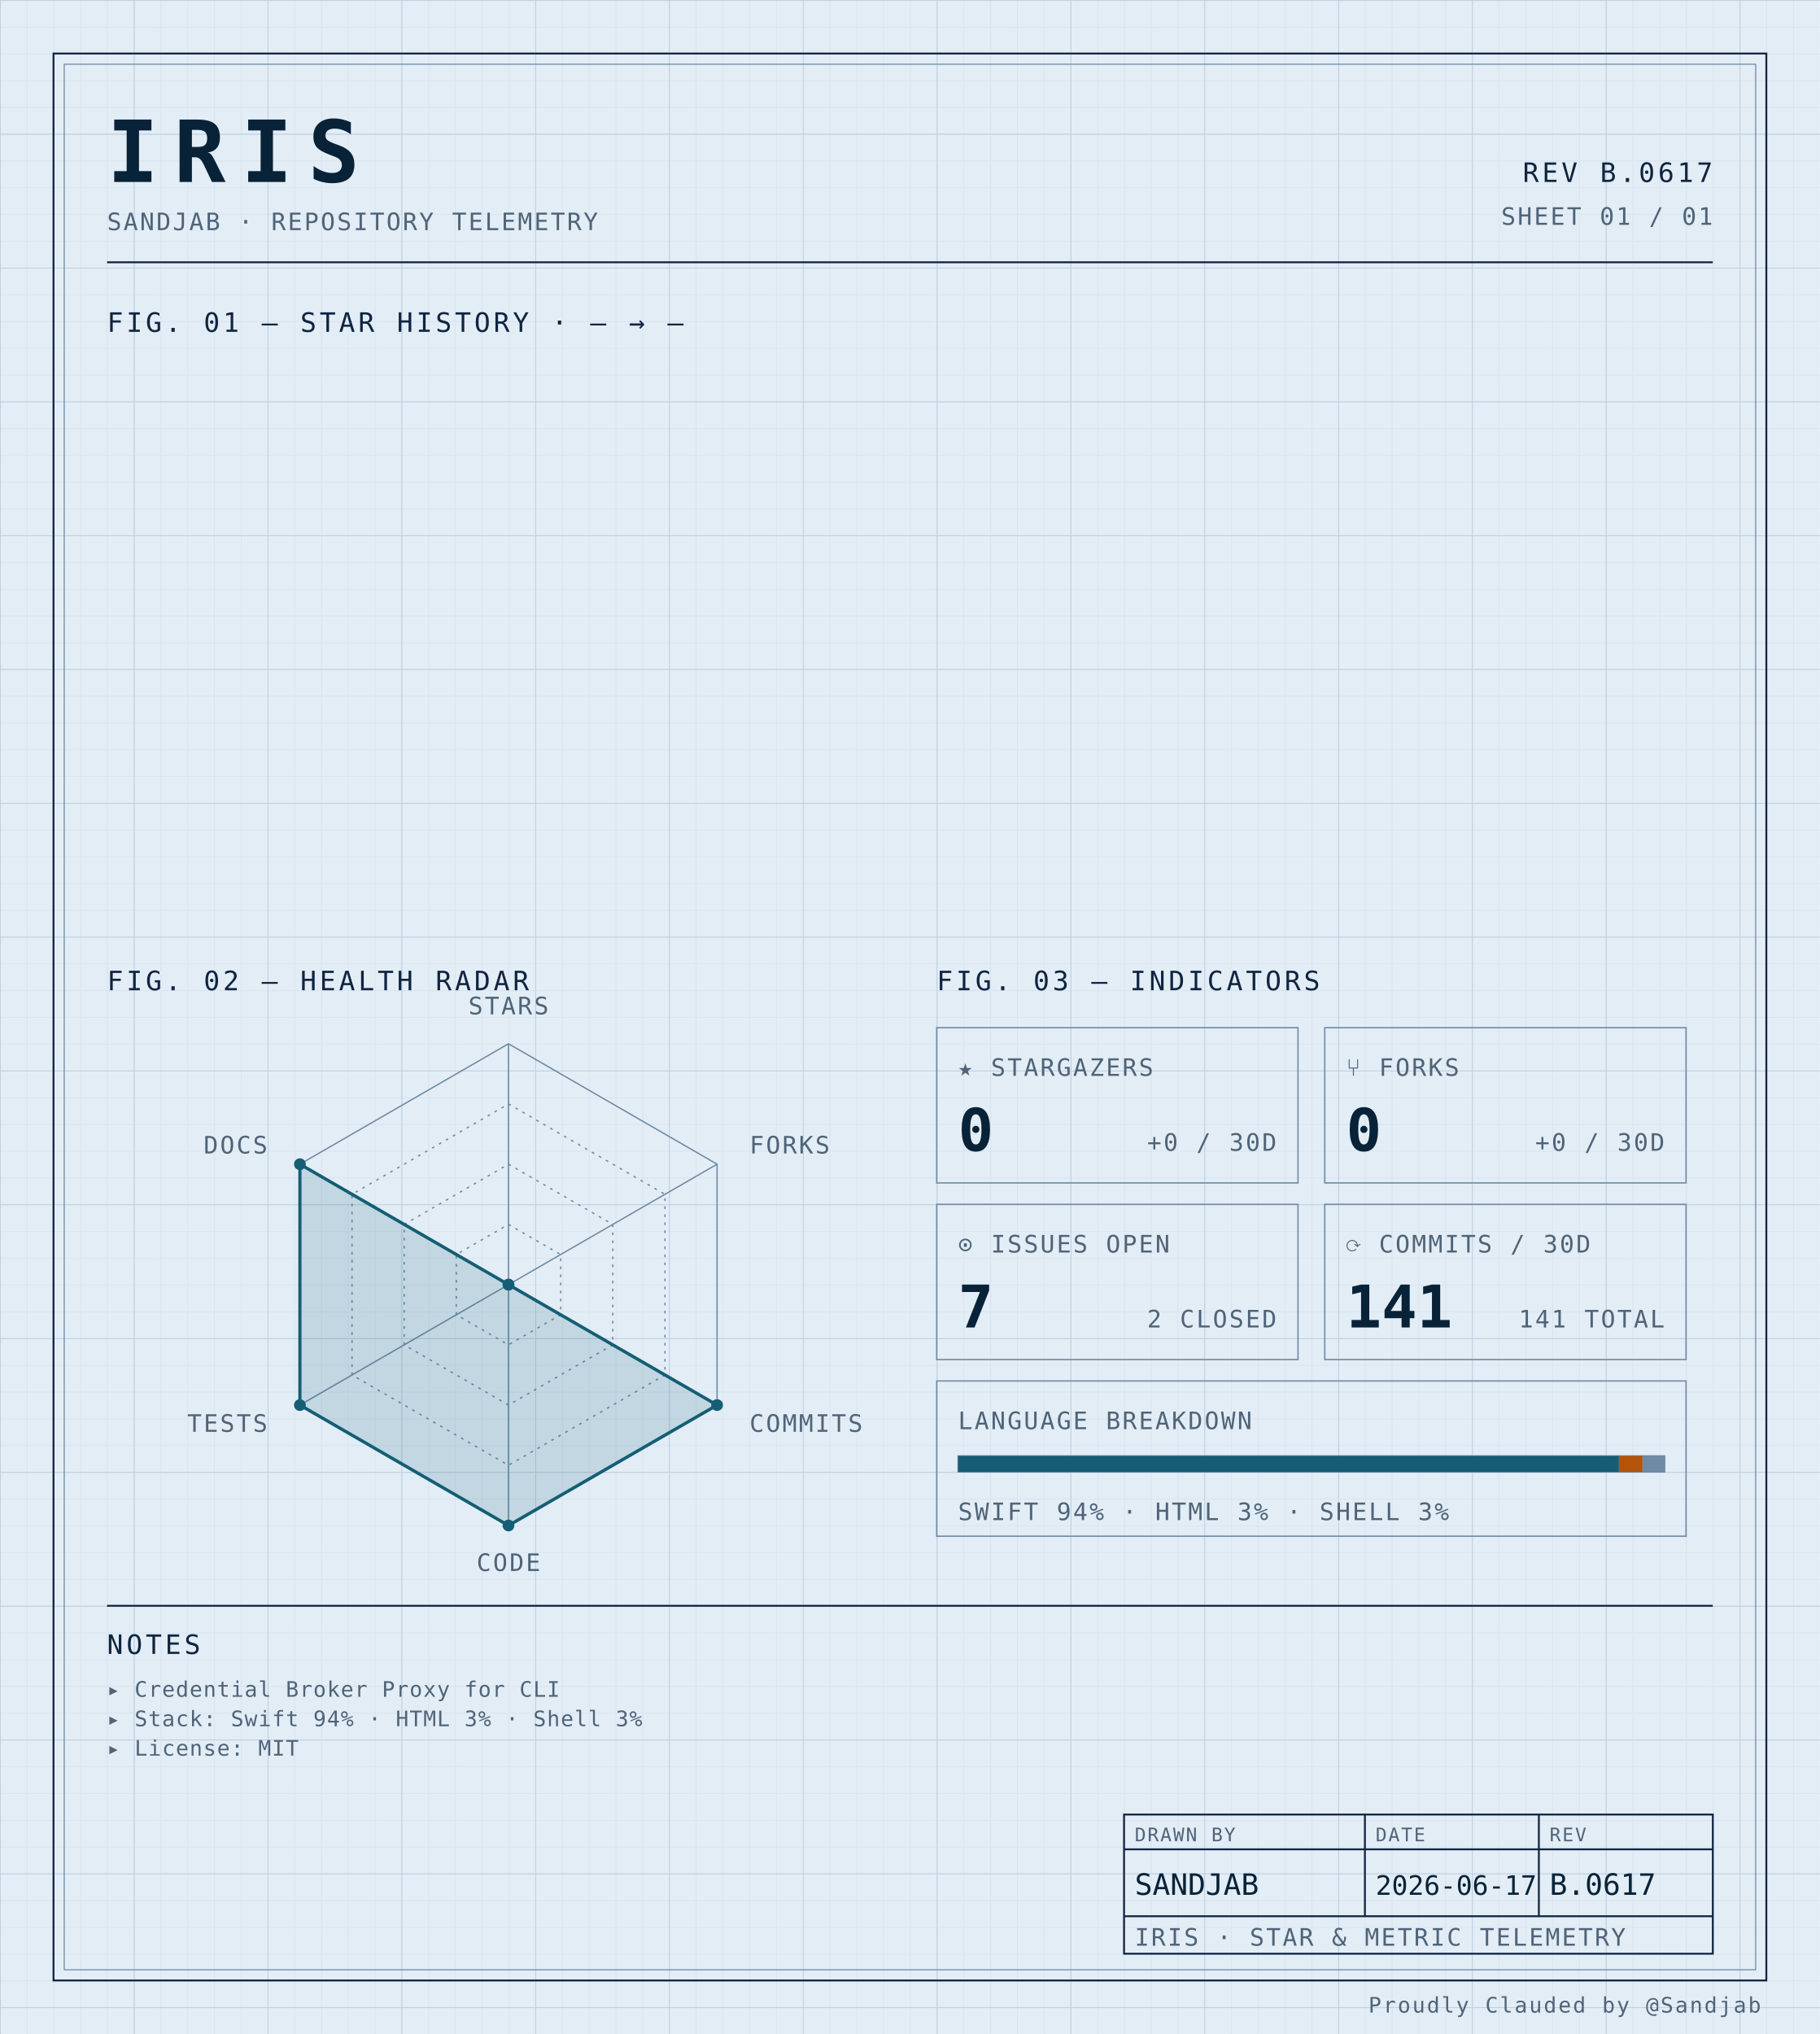
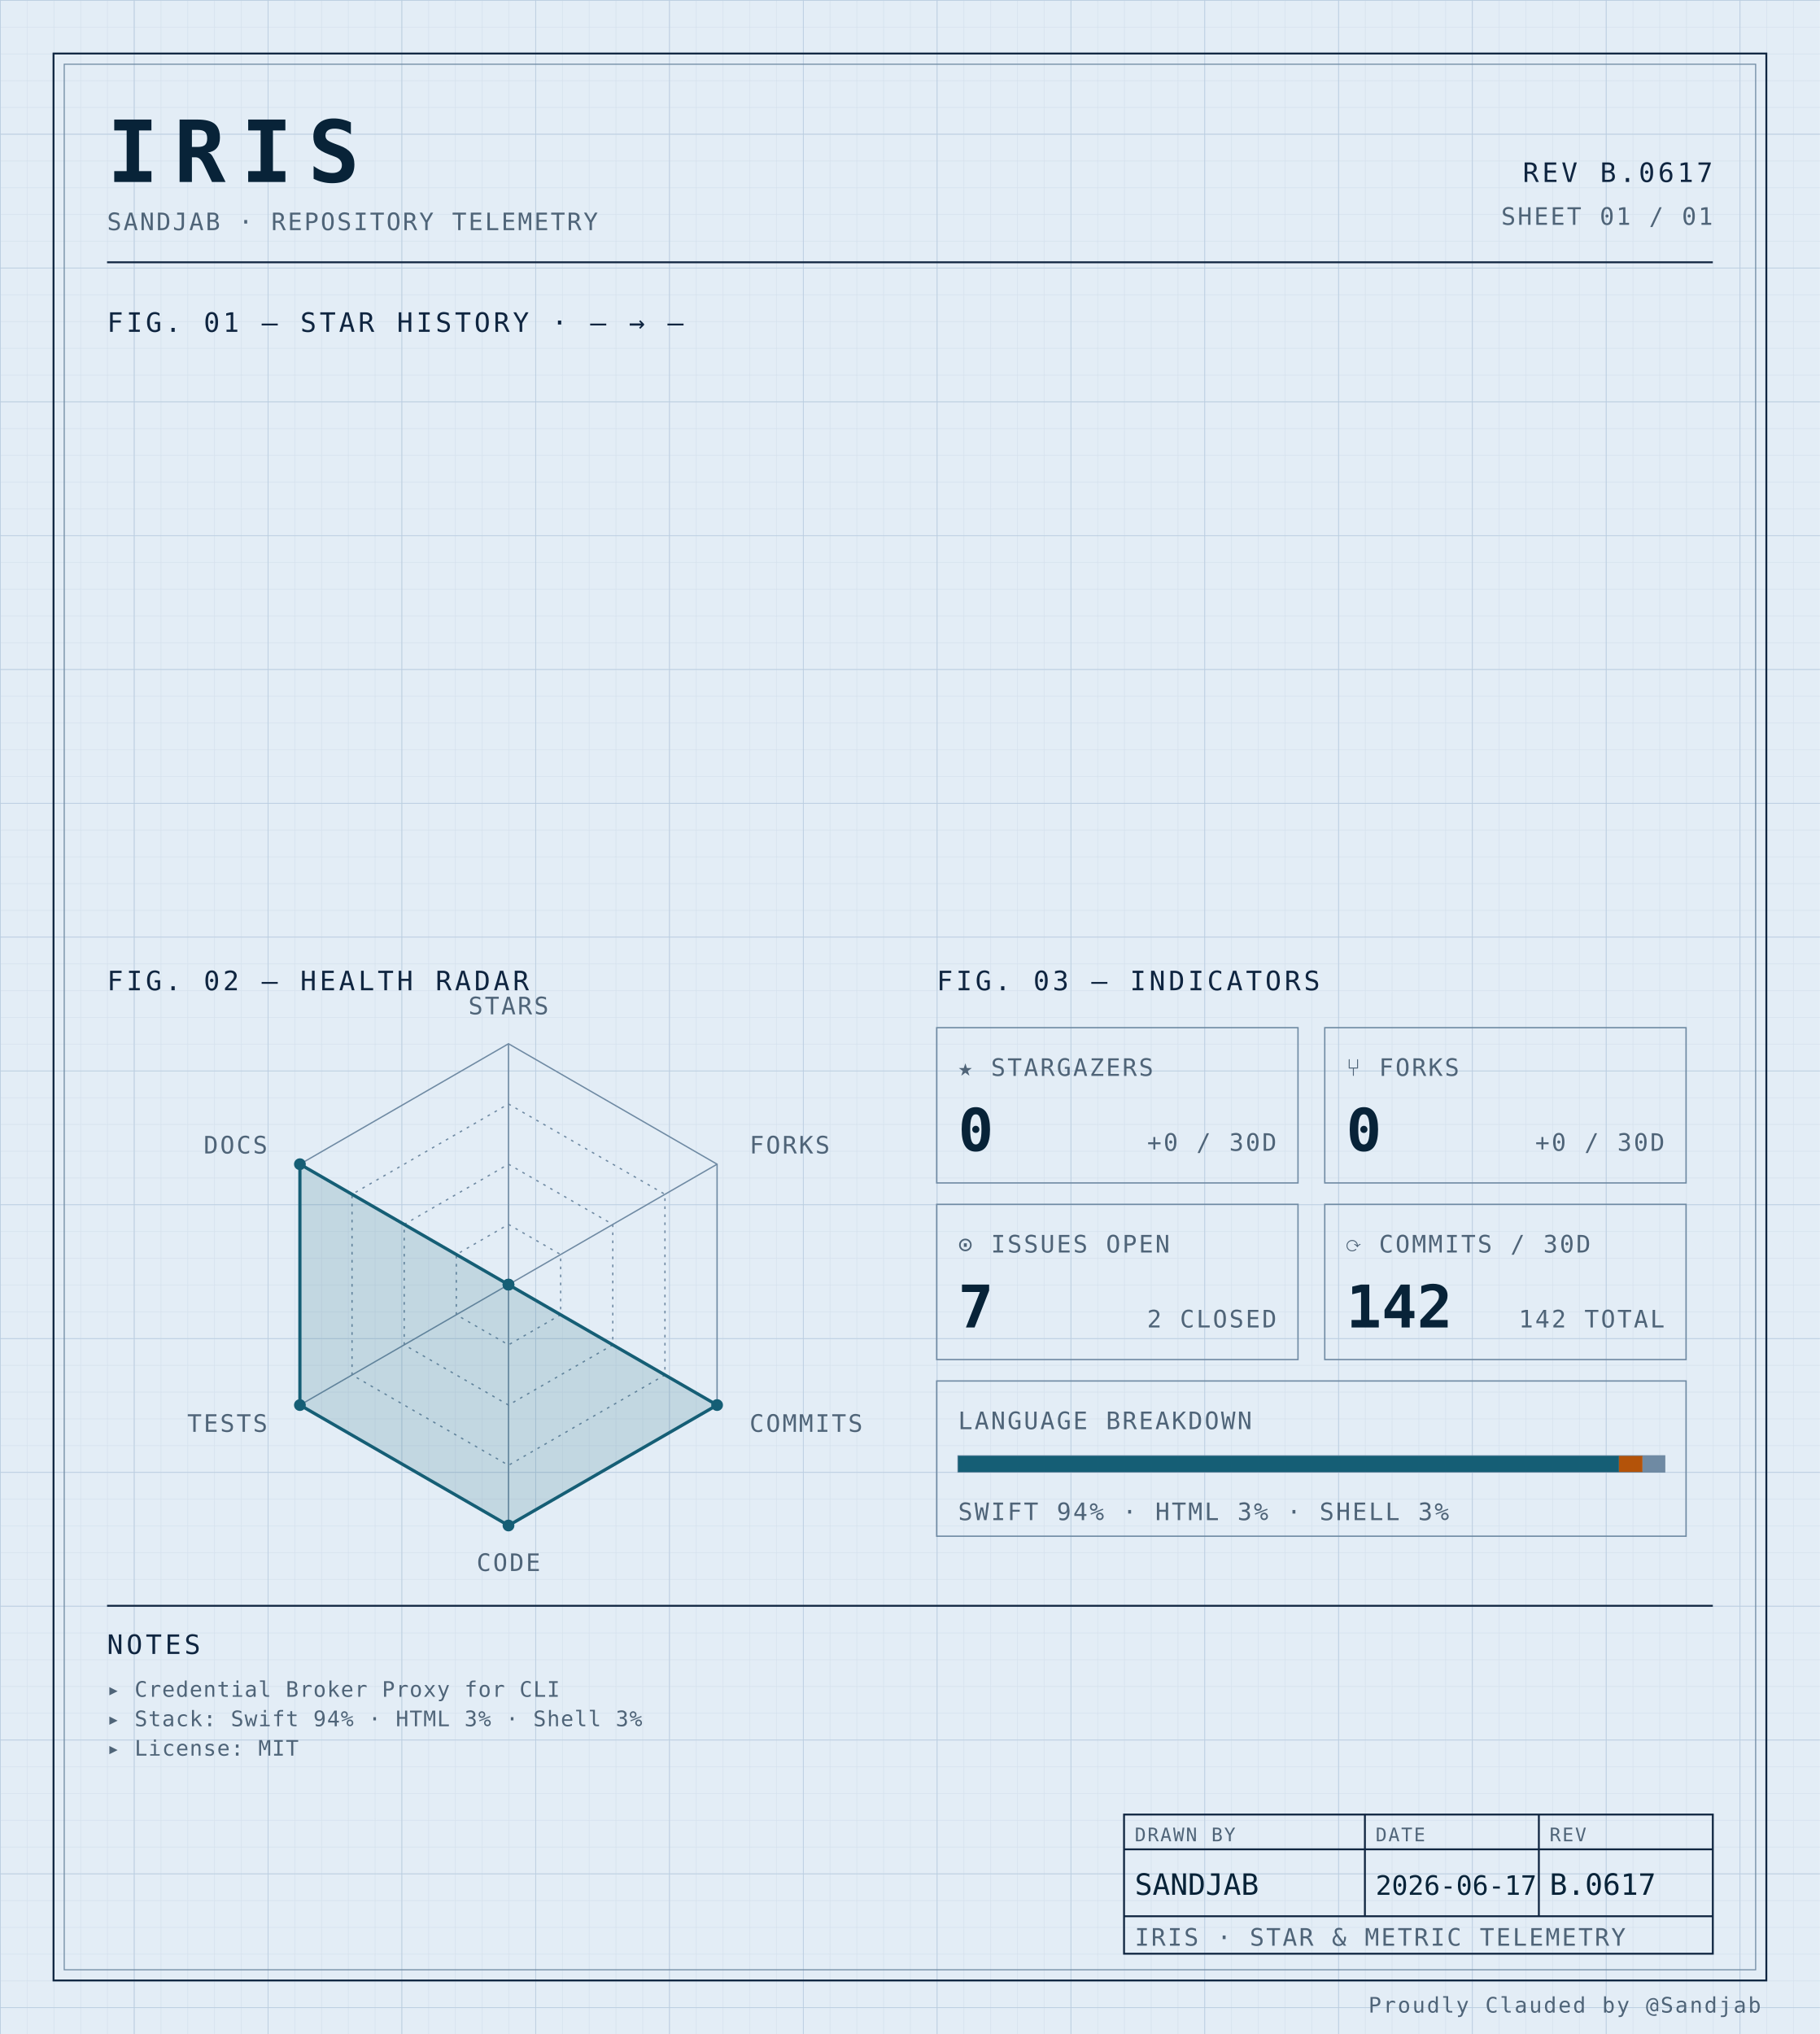
<svg xmlns="http://www.w3.org/2000/svg" width="100%" viewBox="0 0 680 760" role="img">
  <defs>
    <pattern id="grid-fine" width="10" height="10" patternUnits="userSpaceOnUse">
      <path d="M10 0H0V10" fill="none" stroke="#d4e0ec" stroke-width="0.4" />
    </pattern>
    <pattern id="grid-major" width="50" height="50" patternUnits="userSpaceOnUse">
      <path d="M50 0H0V50" fill="none" stroke="#b8cce0" stroke-width="0.5" />
    </pattern>
  </defs>
  <rect x="0" y="0" width="680" height="760" fill="#e3edf6" />
  <rect x="0" y="0" width="680" height="760" fill="url(#grid-fine)" />
  <rect x="0" y="0" width="680" height="760" fill="url(#grid-major)" />
  <rect x="20" y="20" width="640" height="720" fill="none" stroke="#0f2540" stroke-width="0.7" />
  <rect x="24" y="24" width="632" height="712" fill="none" stroke="#6f8aa3" stroke-width="0.4" />
  <text x="40" y="68" font-family="ui-monospace, 'SF Mono', 'JetBrains Mono', 'Cascadia Code', Consolas, monospace" font-size="32" font-weight="700" fill="#082338" text-anchor="start" letter-spacing="0.18em">IRIS</text>
  <text x="40" y="86" font-family="ui-monospace, 'SF Mono', 'JetBrains Mono', 'Cascadia Code', Consolas, monospace" font-size="9" font-weight="400" fill="#4f6478" text-anchor="start" letter-spacing="0.08em">SANDJAB · REPOSITORY TELEMETRY</text>
  <text x="640" y="68" font-family="ui-monospace, 'SF Mono', 'JetBrains Mono', 'Cascadia Code', Consolas, monospace" font-size="10" font-weight="400" fill="#0f2540" text-anchor="end" letter-spacing="0.12em">REV B.0617</text>
  <text x="640" y="84" font-family="ui-monospace, 'SF Mono', 'JetBrains Mono', 'Cascadia Code', Consolas, monospace" font-size="9" font-weight="400" fill="#4f6478" text-anchor="end" letter-spacing="0.08em">SHEET 01 / 01</text>
  <line x1="40" y1="98" x2="640" y2="98" stroke="#0f2540" stroke-width="0.7" />
  <text x="40" y="124" font-family="ui-monospace, 'SF Mono', 'JetBrains Mono', 'Cascadia Code', Consolas, monospace" font-size="10" font-weight="400" fill="#0f2540" text-anchor="start" letter-spacing="0.12em">FIG. 01 — STAR HISTORY · — → —</text>
  <text x="40" y="370" font-family="ui-monospace, 'SF Mono', 'JetBrains Mono', 'Cascadia Code', Consolas, monospace" font-size="10" font-weight="400" fill="#0f2540" text-anchor="start" letter-spacing="0.12em">FIG. 02 — HEALTH RADAR</text>
  <g transform="translate(190 480)">
    <polygon points="0.00,-90.00 77.94,-45.00 77.94,45.00 0.00,90.00 -77.94,45.00 -77.94,-45.00" fill="none" stroke="#6f8aa3" stroke-width="0.5" />
    <polygon points="0.00,-67.50 58.46,-33.75 58.46,33.75 0.00,67.50 -58.46,33.75 -58.46,-33.75" fill="none" stroke="#6f8aa3" stroke-width="0.5" stroke-dasharray="1,2" />
    <polygon points="0.00,-45.00 38.97,-22.50 38.97,22.50 0.00,45.00 -38.97,22.50 -38.97,-22.50" fill="none" stroke="#6f8aa3" stroke-width="0.5" stroke-dasharray="1,2" />
    <polygon points="0.00,-22.50 19.49,-11.25 19.49,11.25 0.00,22.50 -19.49,11.25 -19.49,-11.25" fill="none" stroke="#6f8aa3" stroke-width="0.5" stroke-dasharray="1,2" />
    <line x1="0" y1="0" x2="0.00" y2="-90.00" stroke="#6f8aa3" stroke-width="0.5" />
    <line x1="0" y1="0" x2="77.94" y2="-45.00" stroke="#6f8aa3" stroke-width="0.5" />
    <line x1="0" y1="0" x2="77.94" y2="45.00" stroke="#6f8aa3" stroke-width="0.5" />
    <line x1="0" y1="0" x2="0.00" y2="90.00" stroke="#6f8aa3" stroke-width="0.5" />
    <line x1="0" y1="0" x2="-77.94" y2="45.00" stroke="#6f8aa3" stroke-width="0.5" />
    <line x1="0" y1="0" x2="-77.94" y2="-45.00" stroke="#6f8aa3" stroke-width="0.5" />
    <polygon points="0.00,0.00 0.00,0.00 77.94,45.00 0.00,90.00 -77.94,45.00 -77.94,-45.00" fill="#155e75" fill-opacity="0.16" stroke="#155e75" stroke-width="1.2" />
    <circle cx="0.00" cy="0.00" r="2.2" fill="#155e75" />
    <circle cx="0.00" cy="0.00" r="2.2" fill="#155e75" />
    <circle cx="77.94" cy="45.00" r="2.2" fill="#155e75" />
    <circle cx="0.00" cy="90.00" r="2.2" fill="#155e75" />
    <circle cx="-77.94" cy="45.00" r="2.2" fill="#155e75" />
    <circle cx="-77.94" cy="-45.00" r="2.2" fill="#155e75" />
    <text x="6.3681633555662356e-15" y="-101" font-family="ui-monospace, 'SF Mono', 'JetBrains Mono', 'Cascadia Code', Consolas, monospace" font-size="9" font-weight="400" fill="#4f6478" text-anchor="middle" letter-spacing="0.08em">STARS</text>
    <text x="90.067" y="-49" font-family="ui-monospace, 'SF Mono', 'JetBrains Mono', 'Cascadia Code', Consolas, monospace" font-size="9" font-weight="400" fill="#4f6478" text-anchor="start" letter-spacing="0.08em">FORKS</text>
    <text x="90.067" y="55" font-family="ui-monospace, 'SF Mono', 'JetBrains Mono', 'Cascadia Code', Consolas, monospace" font-size="9" font-weight="400" fill="#4f6478" text-anchor="start" letter-spacing="0.08em">COMMITS</text>
    <text x="6.3681633555662356e-15" y="107" font-family="ui-monospace, 'SF Mono', 'JetBrains Mono', 'Cascadia Code', Consolas, monospace" font-size="9" font-weight="400" fill="#4f6478" text-anchor="middle" letter-spacing="0.08em">CODE</text>
    <text x="-90.067" y="55" font-family="ui-monospace, 'SF Mono', 'JetBrains Mono', 'Cascadia Code', Consolas, monospace" font-size="9" font-weight="400" fill="#4f6478" text-anchor="end" letter-spacing="0.08em">TESTS</text>
    <text x="-90.067" y="-49" font-family="ui-monospace, 'SF Mono', 'JetBrains Mono', 'Cascadia Code', Consolas, monospace" font-size="9" font-weight="400" fill="#4f6478" text-anchor="end" letter-spacing="0.08em">DOCS</text>
  </g>
  <text x="350" y="370" font-family="ui-monospace, 'SF Mono', 'JetBrains Mono', 'Cascadia Code', Consolas, monospace" font-size="10" font-weight="400" fill="#0f2540" text-anchor="start" letter-spacing="0.12em">FIG. 03 — INDICATORS</text>
  <rect x="350" y="384" width="135" height="58" fill="none" stroke="#6f8aa3" stroke-width="0.5" />
  <text x="358" y="402" font-family="ui-monospace, 'SF Mono', 'JetBrains Mono', 'Cascadia Code', Consolas, monospace" font-size="9" font-weight="400" fill="#4f6478" text-anchor="start" letter-spacing="0.08em">★ STARGAZERS</text>
  <text x="358" y="430" font-family="ui-monospace, 'SF Mono', 'JetBrains Mono', 'Cascadia Code', Consolas, monospace" font-size="22" font-weight="700" fill="#082338" text-anchor="start" letter-spacing="normal">0</text>
  <text x="477" y="430" font-family="ui-monospace, 'SF Mono', 'JetBrains Mono', 'Cascadia Code', Consolas, monospace" font-size="9" font-weight="400" fill="#4f6478" text-anchor="end" letter-spacing="0.08em">+0 / 30D</text>
  <rect x="495" y="384" width="135" height="58" fill="none" stroke="#6f8aa3" stroke-width="0.5" />
  <text x="503" y="402" font-family="ui-monospace, 'SF Mono', 'JetBrains Mono', 'Cascadia Code', Consolas, monospace" font-size="9" font-weight="400" fill="#4f6478" text-anchor="start" letter-spacing="0.08em">⑂ FORKS</text>
  <text x="503" y="430" font-family="ui-monospace, 'SF Mono', 'JetBrains Mono', 'Cascadia Code', Consolas, monospace" font-size="22" font-weight="700" fill="#082338" text-anchor="start" letter-spacing="normal">0</text>
  <text x="622" y="430" font-family="ui-monospace, 'SF Mono', 'JetBrains Mono', 'Cascadia Code', Consolas, monospace" font-size="9" font-weight="400" fill="#4f6478" text-anchor="end" letter-spacing="0.08em">+0 / 30D</text>
  <rect x="350" y="450" width="135" height="58" fill="none" stroke="#6f8aa3" stroke-width="0.5" />
  <text x="358" y="468" font-family="ui-monospace, 'SF Mono', 'JetBrains Mono', 'Cascadia Code', Consolas, monospace" font-size="9" font-weight="400" fill="#4f6478" text-anchor="start" letter-spacing="0.08em">⊙ ISSUES OPEN</text>
  <text x="358" y="496" font-family="ui-monospace, 'SF Mono', 'JetBrains Mono', 'Cascadia Code', Consolas, monospace" font-size="22" font-weight="700" fill="#082338" text-anchor="start" letter-spacing="normal">7</text>
  <text x="477" y="496" font-family="ui-monospace, 'SF Mono', 'JetBrains Mono', 'Cascadia Code', Consolas, monospace" font-size="9" font-weight="400" fill="#4f6478" text-anchor="end" letter-spacing="0.08em">2 CLOSED</text>
  <rect x="495" y="450" width="135" height="58" fill="none" stroke="#6f8aa3" stroke-width="0.5" />
  <text x="503" y="468" font-family="ui-monospace, 'SF Mono', 'JetBrains Mono', 'Cascadia Code', Consolas, monospace" font-size="9" font-weight="400" fill="#4f6478" text-anchor="start" letter-spacing="0.08em">⟳ COMMITS / 30D</text>
-   <text x="503" y="496" font-family="ui-monospace, 'SF Mono', 'JetBrains Mono', 'Cascadia Code', Consolas, monospace" font-size="22" font-weight="700" fill="#082338" text-anchor="start" letter-spacing="normal">141</text>
-   <text x="622" y="496" font-family="ui-monospace, 'SF Mono', 'JetBrains Mono', 'Cascadia Code', Consolas, monospace" font-size="9" font-weight="400" fill="#4f6478" text-anchor="end" letter-spacing="0.08em">141 TOTAL</text>
+   <text x="503" y="496" font-family="ui-monospace, 'SF Mono', 'JetBrains Mono', 'Cascadia Code', Consolas, monospace" font-size="22" font-weight="700" fill="#082338" text-anchor="start" letter-spacing="normal">142</text>
+   <text x="622" y="496" font-family="ui-monospace, 'SF Mono', 'JetBrains Mono', 'Cascadia Code', Consolas, monospace" font-size="9" font-weight="400" fill="#4f6478" text-anchor="end" letter-spacing="0.08em">142 TOTAL</text>
  <rect x="350" y="516" width="280" height="58" fill="none" stroke="#6f8aa3" stroke-width="0.5" />
  <text x="358" y="534" font-family="ui-monospace, 'SF Mono', 'JetBrains Mono', 'Cascadia Code', Consolas, monospace" font-size="9" font-weight="400" fill="#4f6478" text-anchor="start" letter-spacing="0.08em">LANGUAGE BREAKDOWN</text>
  <rect x="358" y="544" width="264" height="6" fill="none" stroke="#6f8aa3" stroke-width="0.5" />
  <rect x="358" y="544" width="246.93" height="6" fill="#155e75" />
  <rect x="604.927" y="544" width="8.81" height="6" fill="#b45309" />
  <rect x="613.74" y="544" width="8.26" height="6" fill="#6f8aa3" />
  <text x="358" y="568" font-family="ui-monospace, 'SF Mono', 'JetBrains Mono', 'Cascadia Code', Consolas, monospace" font-size="9" font-weight="400" fill="#4f6478" text-anchor="start" letter-spacing="0.08em">SWIFT 94% · HTML 3% · SHELL 3%</text>
  <line x1="40" y1="600" x2="640" y2="600" stroke="#0f2540" stroke-width="0.7" />
  <text x="40" y="618" font-family="ui-monospace, 'SF Mono', 'JetBrains Mono', 'Cascadia Code', Consolas, monospace" font-size="10" font-weight="400" fill="#0f2540" text-anchor="start" letter-spacing="0.12em">NOTES</text>
  <text x="40" y="634" font-family="ui-monospace, 'SF Mono', 'JetBrains Mono', 'Cascadia Code', Consolas, monospace" font-size="8" font-weight="400" fill="#4f6478" text-anchor="start" letter-spacing="0.04em">▸ Credential Broker Proxy for CLI</text>
  <text x="40" y="645" font-family="ui-monospace, 'SF Mono', 'JetBrains Mono', 'Cascadia Code', Consolas, monospace" font-size="8" font-weight="400" fill="#4f6478" text-anchor="start" letter-spacing="0.04em">▸ Stack: Swift 94% · HTML 3% · Shell 3%</text>
  <text x="40" y="656" font-family="ui-monospace, 'SF Mono', 'JetBrains Mono', 'Cascadia Code', Consolas, monospace" font-size="8" font-weight="400" fill="#4f6478" text-anchor="start" letter-spacing="0.04em">▸ License: MIT</text>
  <rect x="420" y="678" width="220" height="52" fill="none" stroke="#0f2540" stroke-width="0.7" />
  <line x1="420" y1="691" x2="640" y2="691" stroke="#0f2540" stroke-width="0.7" />
  <line x1="420" y1="716" x2="640" y2="716" stroke="#0f2540" stroke-width="0.7" />
  <line x1="510" y1="678" x2="510" y2="716" stroke="#0f2540" stroke-width="0.7" />
  <line x1="575" y1="678" x2="575" y2="716" stroke="#0f2540" stroke-width="0.7" />
  <text x="424" y="688" font-family="ui-monospace, 'SF Mono', 'JetBrains Mono', 'Cascadia Code', Consolas, monospace" font-size="7" font-weight="400" fill="#4f6478" text-anchor="start" letter-spacing="0.08em">DRAWN BY</text>
  <text x="514" y="688" font-family="ui-monospace, 'SF Mono', 'JetBrains Mono', 'Cascadia Code', Consolas, monospace" font-size="7" font-weight="400" fill="#4f6478" text-anchor="start" letter-spacing="0.08em">DATE</text>
  <text x="579" y="688" font-family="ui-monospace, 'SF Mono', 'JetBrains Mono', 'Cascadia Code', Consolas, monospace" font-size="7" font-weight="400" fill="#4f6478" text-anchor="start" letter-spacing="0.08em">REV</text>
  <text x="424" y="708" font-family="ui-monospace, 'SF Mono', 'JetBrains Mono', 'Cascadia Code', Consolas, monospace" font-size="11" font-weight="400" fill="#082338" text-anchor="start" letter-spacing="normal">SANDJAB</text>
  <text x="514" y="708" font-family="ui-monospace, 'SF Mono', 'JetBrains Mono', 'Cascadia Code', Consolas, monospace" font-size="10" font-weight="400" fill="#082338" text-anchor="start" letter-spacing="normal">2026-06-17</text>
  <text x="579" y="708" font-family="ui-monospace, 'SF Mono', 'JetBrains Mono', 'Cascadia Code', Consolas, monospace" font-size="11" font-weight="400" fill="#082338" text-anchor="start" letter-spacing="normal">B.0617</text>
  <text x="424" y="727" font-family="ui-monospace, 'SF Mono', 'JetBrains Mono', 'Cascadia Code', Consolas, monospace" font-size="9" font-weight="400" fill="#4f6478" text-anchor="start" letter-spacing="0.08em">IRIS · STAR &amp; METRIC TELEMETRY</text>
  <text x="658" y="752" font-family="ui-monospace, 'SF Mono', 'JetBrains Mono', 'Cascadia Code', Consolas, monospace" font-size="8" font-weight="400" fill="#4f6478" text-anchor="end" letter-spacing="0.08em">Proudly Clauded by @Sandjab</text>
</svg>
